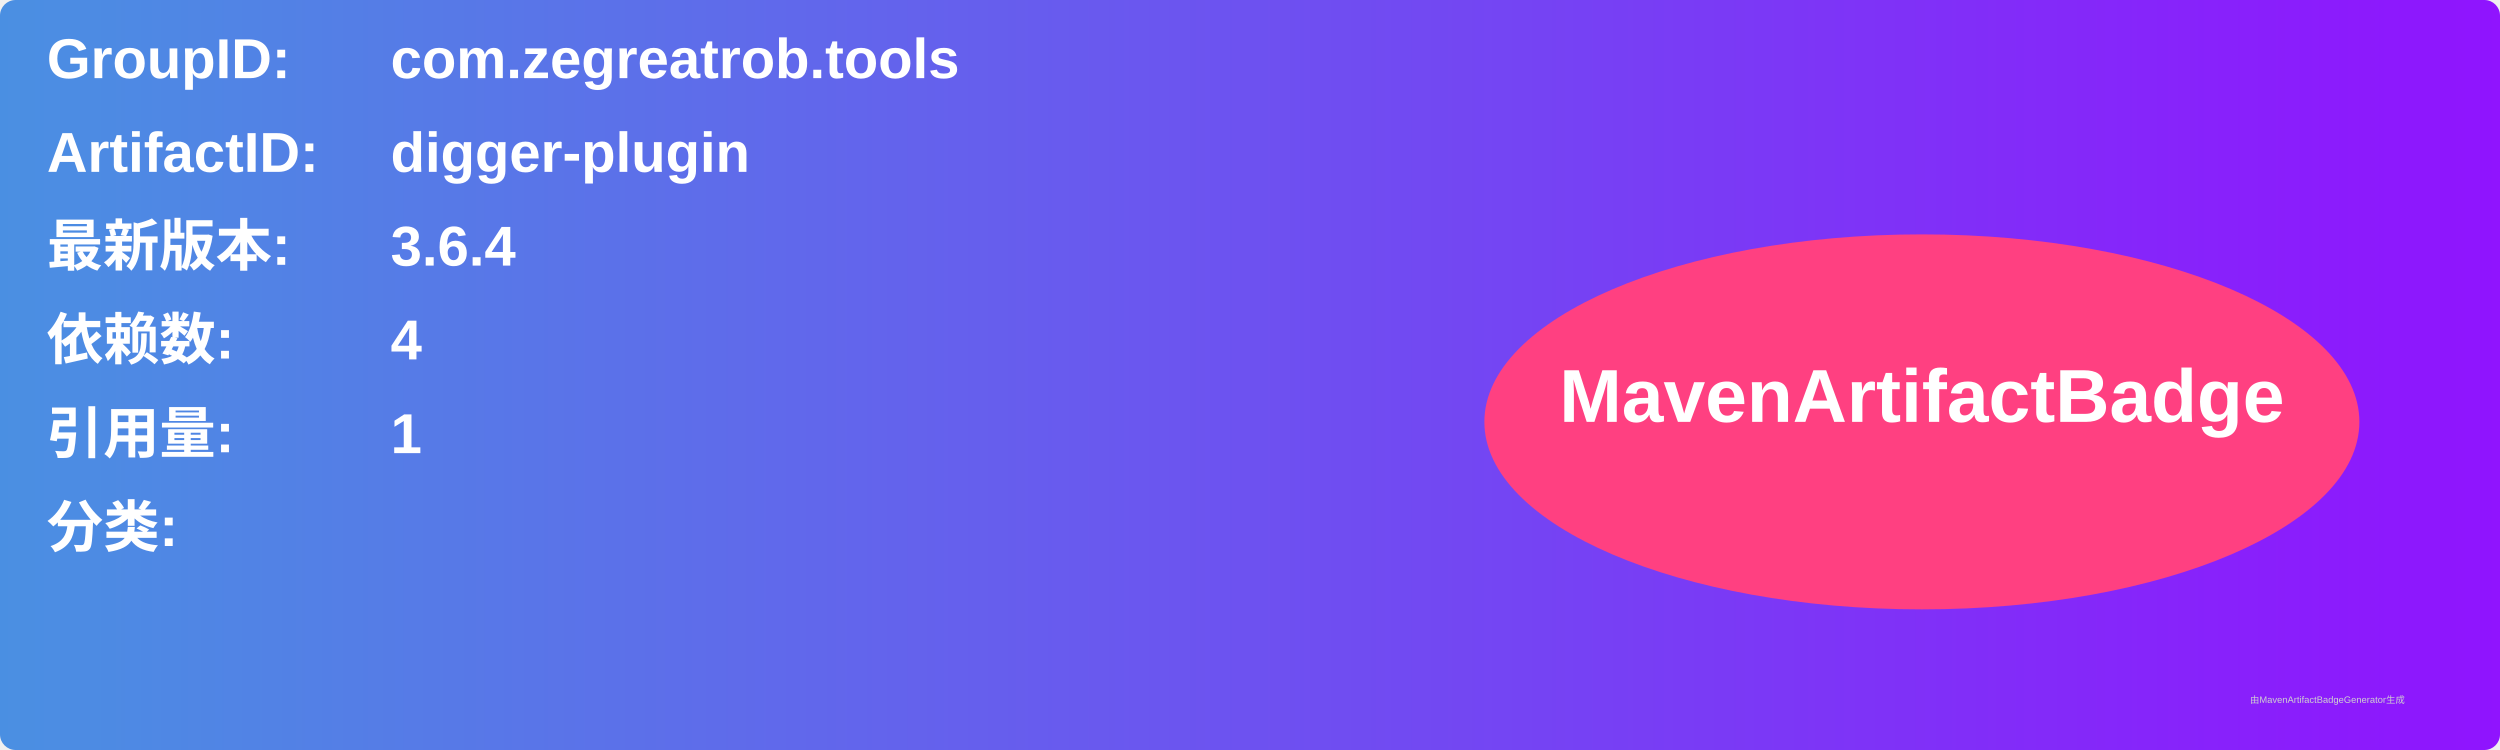
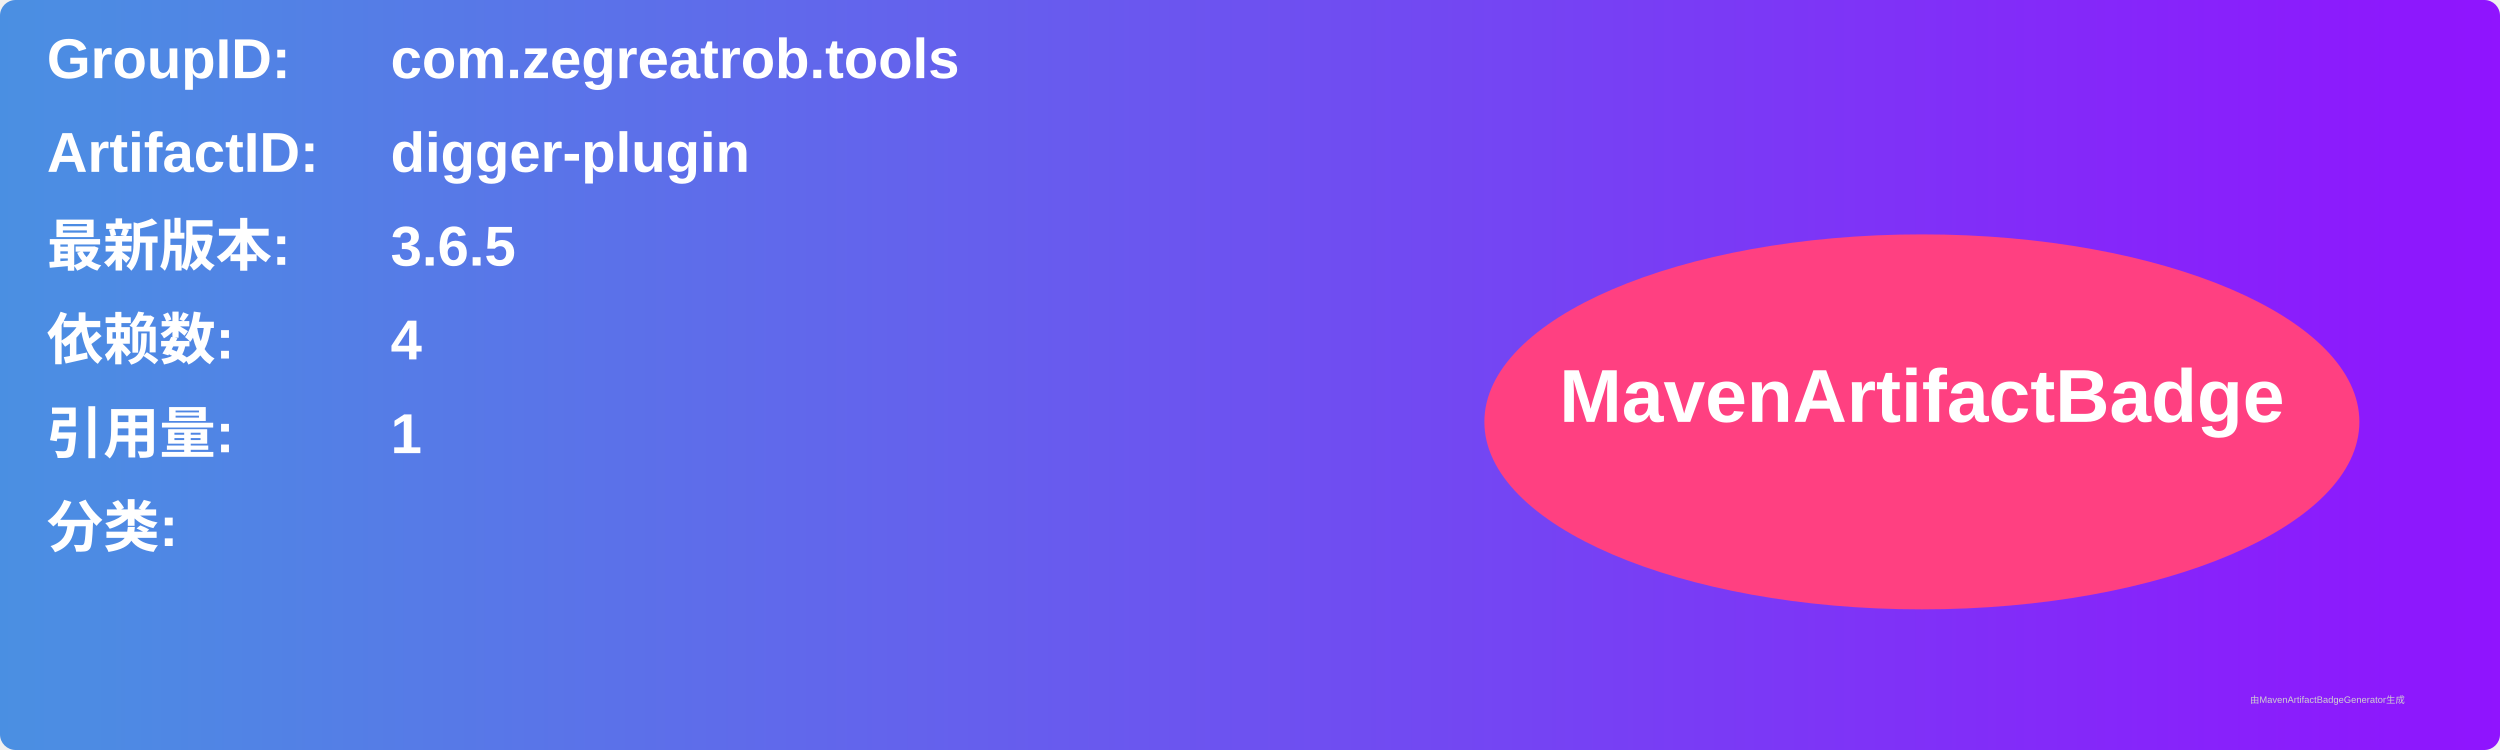
<svg xmlns="http://www.w3.org/2000/svg" width="800" height="240" viewBox="0 0 800 240">
  <linearGradient id="grad" x1="0%" y1="0%" x2="100%" y2="0%">
    <stop offset="0%" stop-color="#4a90e2" />
    <stop offset="100%" stop-color="#9013fe" />
  </linearGradient>
  <rect width="100%" height="100%" rx="5" ry="5" fill="url(#grad)" />
  <g transform="translate(15, 15)">
    <text x="0" y="10" font-family="Arial" font-size="18" fill="white" font-weight="bold" width="260">GroupID:</text>
    <text x="110" y="10" font-family="Arial" font-size="18" fill="white" font-weight="bold" width="460">com.zegreatrob.tools</text>
    <text x="0" y="40" font-family="Arial" font-size="18" fill="white" font-weight="bold" width="260">ArtifactID:</text>
    <text x="110" y="40" font-family="Arial" font-size="18" fill="white" font-weight="bold" width="460">digger-plugin</text>
    <text x="0" y="70" font-family="Arial" font-size="18" fill="white" font-weight="bold">最新版本:</text>
    <text x="110" y="70" font-family="Arial" font-size="18" fill="white" font-weight="bold">
-       <tspan font-weight="bold">3.6.4</tspan>
+       <tspan font-weight="bold">3.6.5</tspan>
    </text>
    <text x="0" y="100" font-family="Arial" font-size="18" fill="white" font-weight="bold">依赖数: </text>
    <text x="110" y="100" font-family="Arial" font-size="18" fill="white">
      <tspan font-weight="bold">4</tspan>
    </text>
    <text x="0" y="130" font-family="Arial" font-size="18" fill="white" font-weight="bold">引用量: </text>
    <text x="110" y="130" font-family="Arial" font-size="18" fill="white">
      <tspan font-weight="bold">1</tspan>
    </text>
    <text x="0" y="160" font-family="Arial" font-size="18" fill="white" font-weight="bold">分类:</text>
    <text x="10" y="190" font-family="Arial" font-size="10" fill="white">
      <tspan font-weight="bold" />
    </text>
    <ellipse cx="600" cy="120" rx="140" ry="60" fill="#ff4081" />
    <text x="600" y="120" text-anchor="middle" font-family="Arial" font-size="24" fill="white" font-weight="bold">MavenArtifactBadge</text>
  </g>
  <text x="720" y="225" font-family="Arial" font-size="3" fill="#d0d0d0">由MavenArtifactBadgeGenerator生成</text>
</svg>
